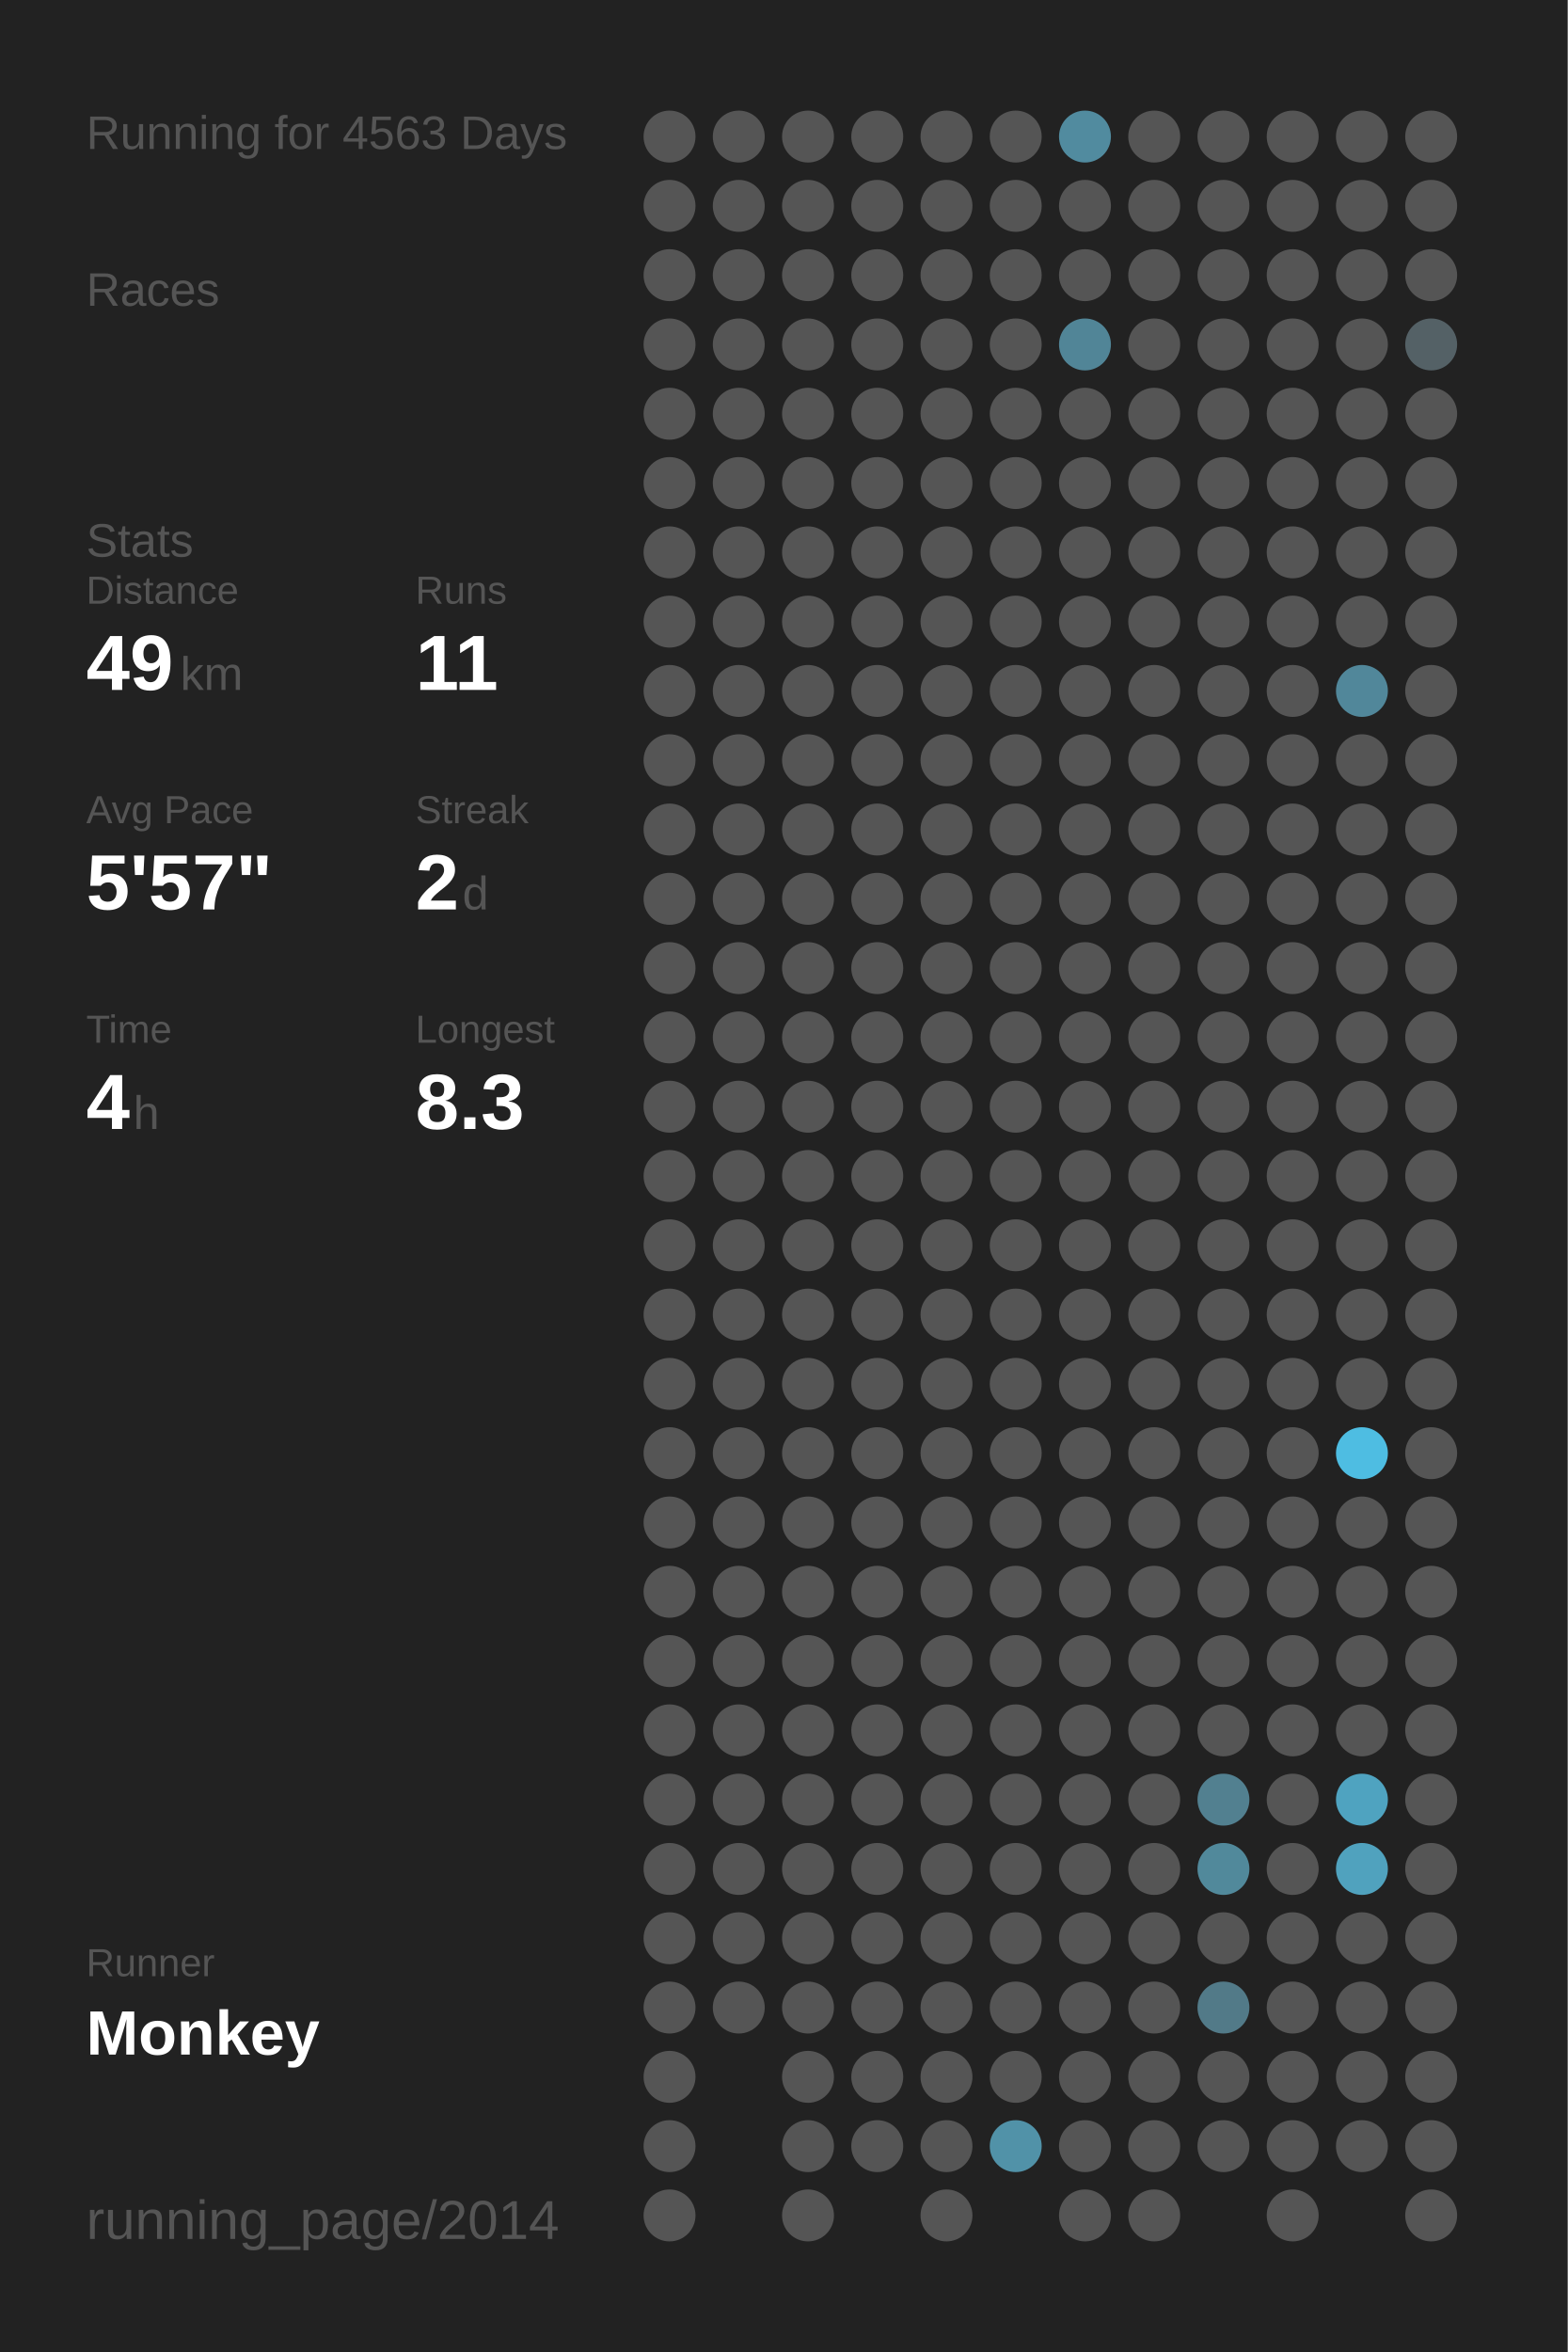
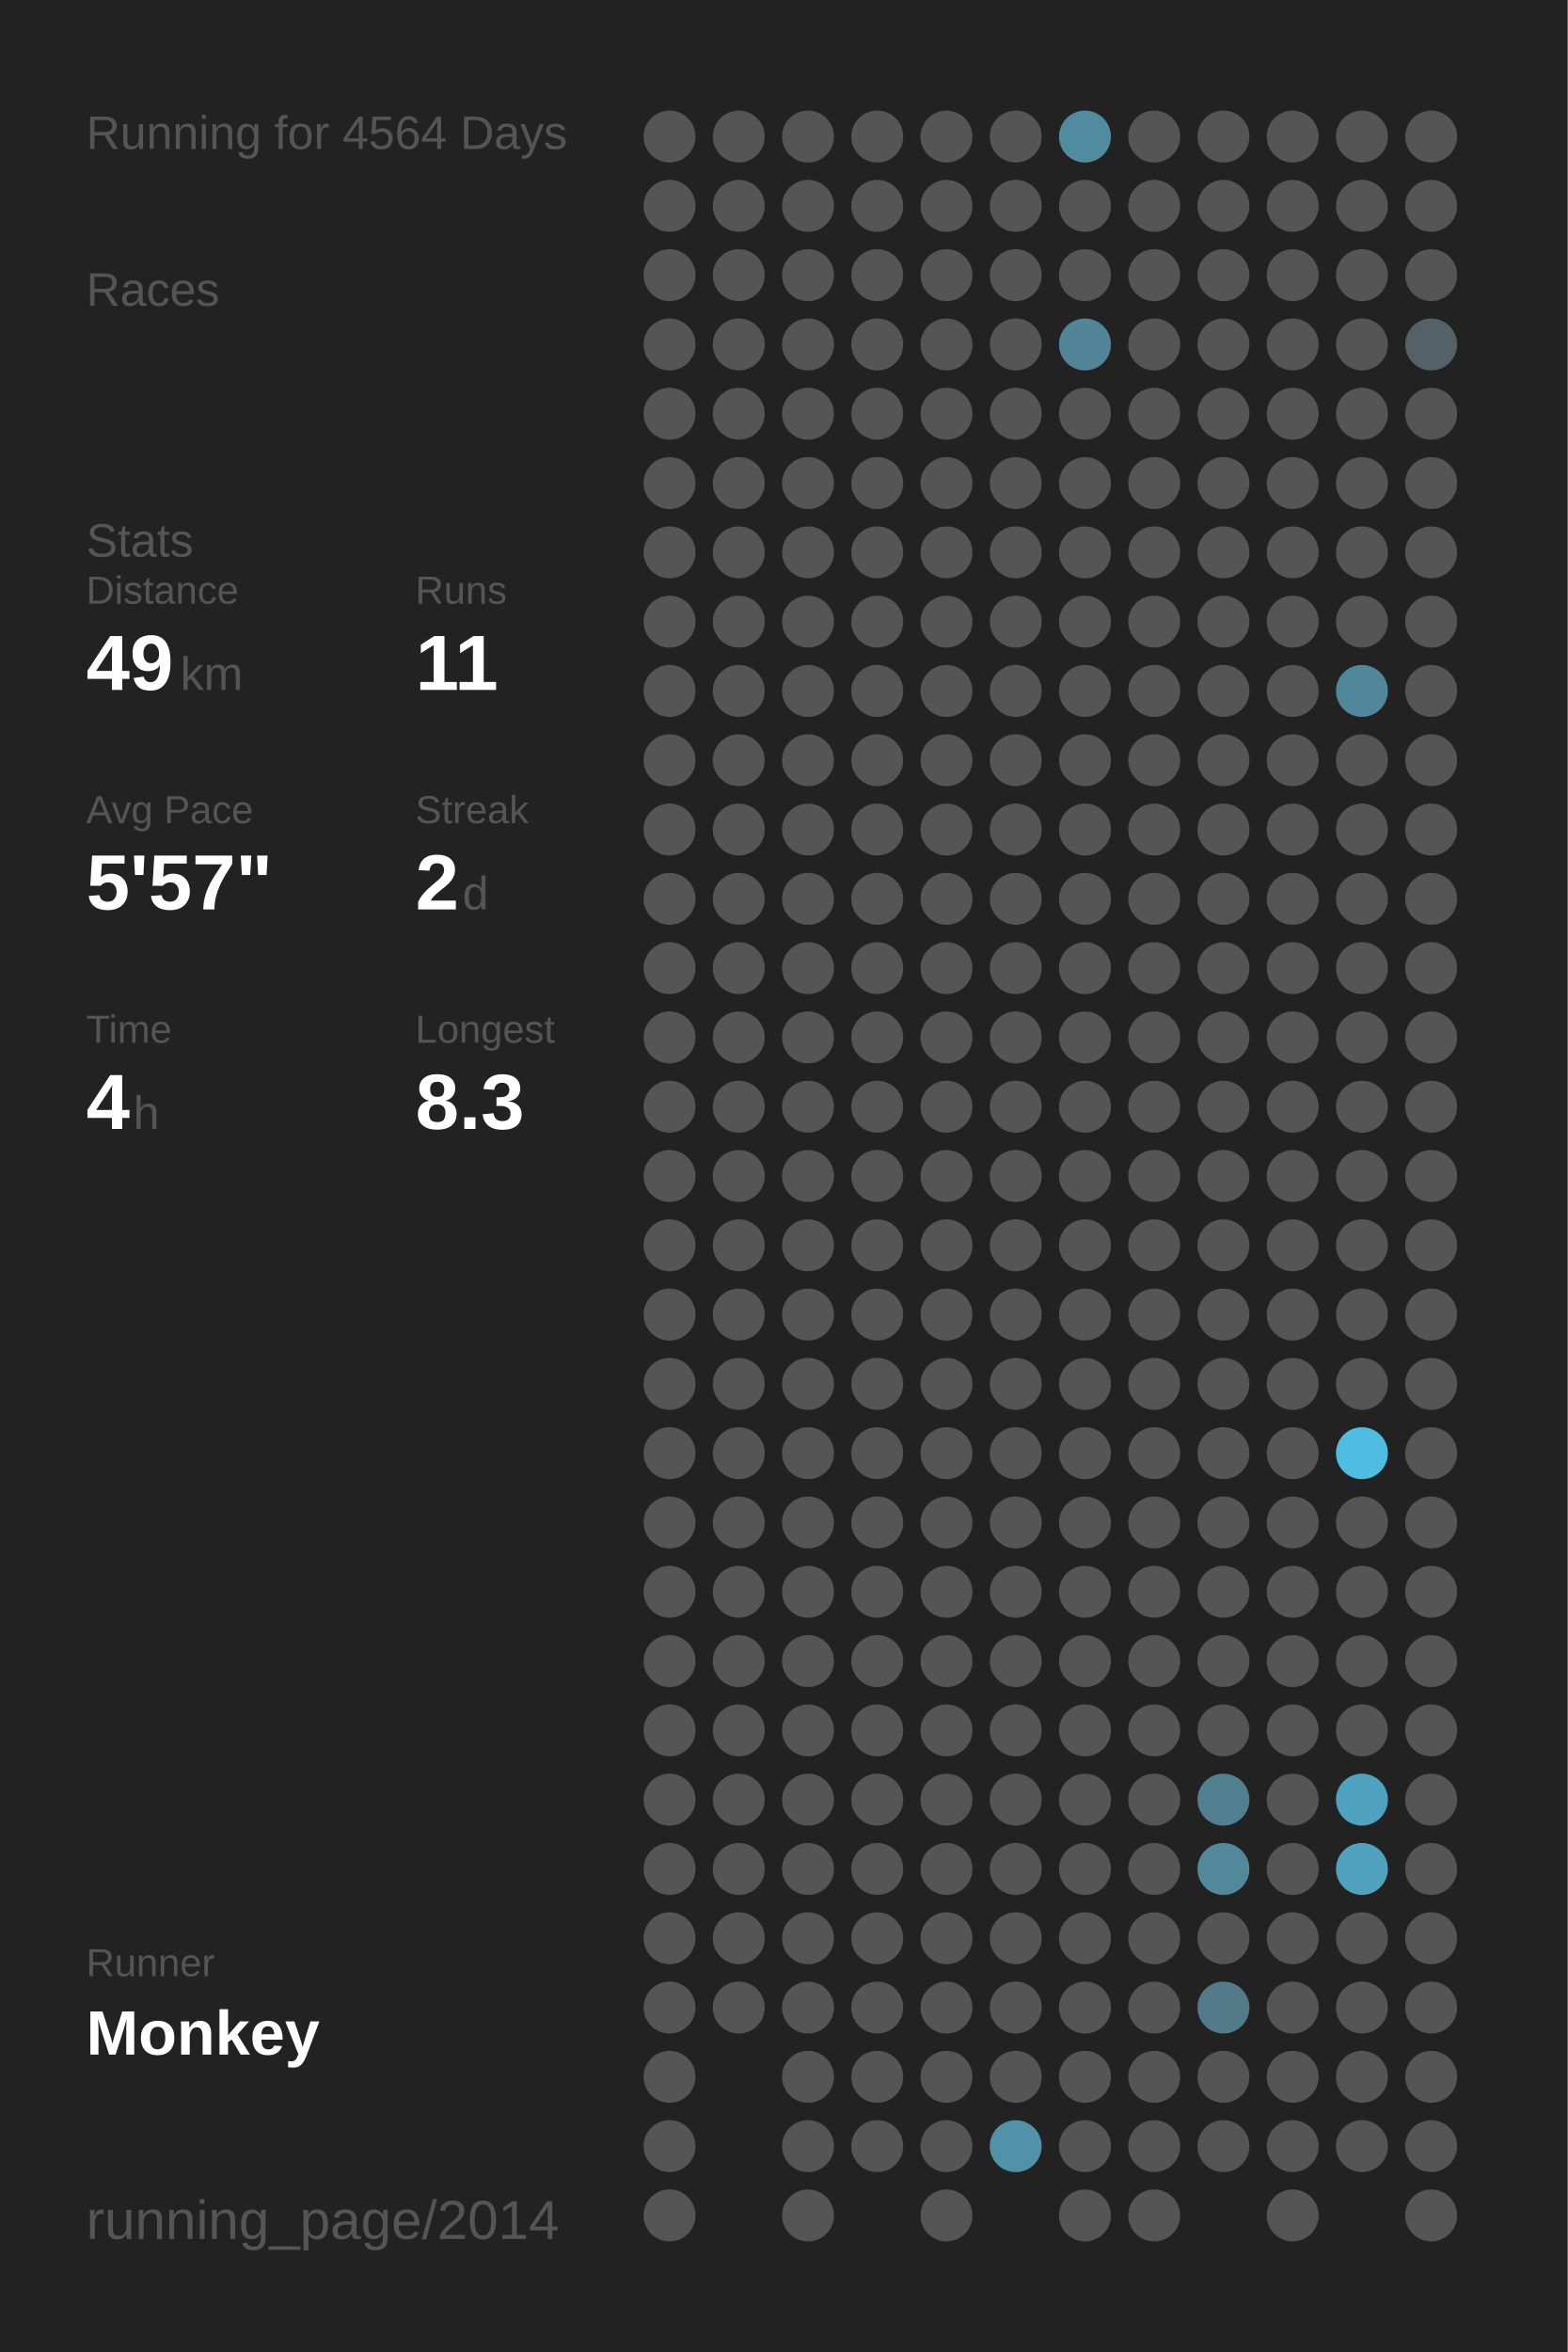
<svg xmlns="http://www.w3.org/2000/svg" baseProfile="full" height="300mm" version="1.1" viewBox="0,0,200,300" width="200mm">
  <defs />
  <rect fill="#222222" height="300" width="200" x="0" y="0" />
-   <text fill="#555555" style="font-size:6px; font-family:Arial;" x="11" y="19">Running for 4563 Days</text>
+   <text fill="#555555" style="font-size:6px; font-family:Arial;" x="11" y="19">Running for 4564 Days</text>
  <text fill="#555555" style="font-size:6px; font-family:Arial;" x="11" y="39">Races</text>
  <text fill="#555555" style="font-size:6px; font-family:Arial;" x="11" y="71">Stats</text>
  <text fill="#555555" style="font-size:5px; font-family:Arial;" x="11" y="77">Distance</text>
  <text fill="#FFFFFF" style="font-size:10px; font-family:Arial; font-weight:bold;" x="11" y="88">49</text>
  <text fill="#555555" style="font-size:6px; font-family:Arial;" x="23" y="88">km</text>
  <text fill="#555555" style="font-size:5px; font-family:Arial;" x="53" y="77">Runs</text>
  <text fill="#FFFFFF" style="font-size:10px; font-family:Arial; font-weight:bold;" x="53" y="88">11</text>
  <text fill="#555555" style="font-size:5px; font-family:Arial;" x="11" y="105">Avg Pace</text>
  <text fill="#FFFFFF" style="font-size:10px; font-family:Arial; font-weight:bold;" x="11" y="116">5'57"</text>
  <text fill="#555555" style="font-size:5px; font-family:Arial;" x="53" y="105">Streak</text>
  <text fill="#FFFFFF" style="font-size:10px; font-family:Arial; font-weight:bold;" x="53" y="116">2</text>
  <text fill="#555555" style="font-size:6px; font-family:Arial;" x="59" y="116">d</text>
  <text fill="#555555" style="font-size:5px; font-family:Arial;" x="11" y="133">Time</text>
  <text fill="#FFFFFF" style="font-size:10px; font-family:Arial; font-weight:bold;" x="11" y="144">4</text>
  <text fill="#555555" style="font-size:6px; font-family:Arial;" x="17" y="144">h</text>
  <text fill="#555555" style="font-size:5px; font-family:Arial;" x="53" y="133">Longest</text>
  <text fill="#FFFFFF" style="font-size:10px; font-family:Arial; font-weight:bold;" x="53" y="144">8.3</text>
  <text fill="#555555" style="font-size:5px; font-family:Arial;" x="11" y="252.065">Runner</text>
  <text fill="#FFFFFF" style="font-size:8px; font-family:Arial; font-weight:bold;" x="11" y="262.065">Monkey</text>
  <text fill="#555555" style="font-size:7px; font-family:Arial;" x="11" y="285.581">running_page/2014</text>
  <circle cx="85.417" cy="17.419" fill="#555555" r="3.312" />
  <circle cx="85.417" cy="26.258" fill="#555555" r="3.312" />
  <circle cx="85.417" cy="35.097" fill="#555555" r="3.312" />
  <circle cx="85.417" cy="43.935" fill="#555555" r="3.312" />
  <circle cx="85.417" cy="52.774" fill="#555555" r="3.312" />
  <circle cx="85.417" cy="61.613" fill="#555555" r="3.312" />
  <circle cx="85.417" cy="70.452" fill="#555555" r="3.312" />
  <circle cx="85.417" cy="79.29" fill="#555555" r="3.312" />
  <circle cx="85.417" cy="88.129" fill="#555555" r="3.312" />
  <circle cx="85.417" cy="96.968" fill="#555555" r="3.312" />
  <circle cx="85.417" cy="105.806" fill="#555555" r="3.312" />
  <circle cx="85.417" cy="114.645" fill="#555555" r="3.312" />
  <circle cx="85.417" cy="123.484" fill="#555555" r="3.312" />
  <circle cx="85.417" cy="132.323" fill="#555555" r="3.312" />
  <circle cx="85.417" cy="141.161" fill="#555555" r="3.312" />
  <circle cx="85.417" cy="150" fill="#555555" r="3.312" />
  <circle cx="85.417" cy="158.839" fill="#555555" r="3.312" />
  <circle cx="85.417" cy="167.677" fill="#555555" r="3.312" />
  <circle cx="85.417" cy="176.516" fill="#555555" r="3.312" />
  <circle cx="85.417" cy="185.355" fill="#555555" r="3.312" />
  <circle cx="85.417" cy="194.194" fill="#555555" r="3.312" />
  <circle cx="85.417" cy="203.032" fill="#555555" r="3.312" />
  <circle cx="85.417" cy="211.871" fill="#555555" r="3.312" />
  <circle cx="85.417" cy="220.71" fill="#555555" r="3.312" />
  <circle cx="85.417" cy="229.548" fill="#555555" r="3.312" />
  <circle cx="85.417" cy="238.387" fill="#555555" r="3.312" />
  <circle cx="85.417" cy="247.226" fill="#555555" r="3.312" />
  <circle cx="85.417" cy="256.065" fill="#555555" r="3.312" />
  <circle cx="85.417" cy="264.903" fill="#555555" r="3.312" />
  <circle cx="85.417" cy="273.742" fill="#555555" r="3.312" />
  <circle cx="85.417" cy="282.581" fill="#555555" r="3.312" />
  <circle cx="94.25" cy="17.419" fill="#555555" r="3.312" />
  <circle cx="94.25" cy="26.258" fill="#555555" r="3.312" />
  <circle cx="94.25" cy="35.097" fill="#555555" r="3.312" />
  <circle cx="94.25" cy="43.935" fill="#555555" r="3.312" />
  <circle cx="94.25" cy="52.774" fill="#555555" r="3.312" />
  <circle cx="94.25" cy="61.613" fill="#555555" r="3.312" />
  <circle cx="94.25" cy="70.452" fill="#555555" r="3.312" />
  <circle cx="94.25" cy="79.29" fill="#555555" r="3.312" />
  <circle cx="94.25" cy="88.129" fill="#555555" r="3.312" />
  <circle cx="94.25" cy="96.968" fill="#555555" r="3.312" />
  <circle cx="94.25" cy="105.806" fill="#555555" r="3.312" />
  <circle cx="94.25" cy="114.645" fill="#555555" r="3.312" />
  <circle cx="94.25" cy="123.484" fill="#555555" r="3.312" />
  <circle cx="94.25" cy="132.323" fill="#555555" r="3.312" />
  <circle cx="94.25" cy="141.161" fill="#555555" r="3.312" />
  <circle cx="94.25" cy="150" fill="#555555" r="3.312" />
  <circle cx="94.25" cy="158.839" fill="#555555" r="3.312" />
  <circle cx="94.25" cy="167.677" fill="#555555" r="3.312" />
  <circle cx="94.25" cy="176.516" fill="#555555" r="3.312" />
  <circle cx="94.25" cy="185.355" fill="#555555" r="3.312" />
  <circle cx="94.25" cy="194.194" fill="#555555" r="3.312" />
  <circle cx="94.25" cy="203.032" fill="#555555" r="3.312" />
  <circle cx="94.25" cy="211.871" fill="#555555" r="3.312" />
  <circle cx="94.25" cy="220.71" fill="#555555" r="3.312" />
  <circle cx="94.25" cy="229.548" fill="#555555" r="3.312" />
  <circle cx="94.25" cy="238.387" fill="#555555" r="3.312" />
  <circle cx="94.25" cy="247.226" fill="#555555" r="3.312" />
  <circle cx="94.25" cy="256.065" fill="#555555" r="3.312" />
  <circle cx="103.083" cy="17.419" fill="#555555" r="3.312" />
  <circle cx="103.083" cy="26.258" fill="#555555" r="3.312" />
  <circle cx="103.083" cy="35.097" fill="#555555" r="3.312" />
  <circle cx="103.083" cy="43.935" fill="#555555" r="3.312" />
  <circle cx="103.083" cy="52.774" fill="#555555" r="3.312" />
  <circle cx="103.083" cy="61.613" fill="#555555" r="3.312" />
  <circle cx="103.083" cy="70.452" fill="#555555" r="3.312" />
  <circle cx="103.083" cy="79.29" fill="#555555" r="3.312" />
  <circle cx="103.083" cy="88.129" fill="#555555" r="3.312" />
  <circle cx="103.083" cy="96.968" fill="#555555" r="3.312" />
  <circle cx="103.083" cy="105.806" fill="#555555" r="3.312" />
  <circle cx="103.083" cy="114.645" fill="#555555" r="3.312" />
  <circle cx="103.083" cy="123.484" fill="#555555" r="3.312" />
  <circle cx="103.083" cy="132.323" fill="#555555" r="3.312" />
  <circle cx="103.083" cy="141.161" fill="#555555" r="3.312" />
  <circle cx="103.083" cy="150" fill="#555555" r="3.312" />
  <circle cx="103.083" cy="158.839" fill="#555555" r="3.312" />
  <circle cx="103.083" cy="167.677" fill="#555555" r="3.312" />
  <circle cx="103.083" cy="176.516" fill="#555555" r="3.312" />
  <circle cx="103.083" cy="185.355" fill="#555555" r="3.312" />
  <circle cx="103.083" cy="194.194" fill="#555555" r="3.312" />
  <circle cx="103.083" cy="203.032" fill="#555555" r="3.312" />
  <circle cx="103.083" cy="211.871" fill="#555555" r="3.312" />
  <circle cx="103.083" cy="220.71" fill="#555555" r="3.312" />
  <circle cx="103.083" cy="229.548" fill="#555555" r="3.312" />
  <circle cx="103.083" cy="238.387" fill="#555555" r="3.312" />
  <circle cx="103.083" cy="247.226" fill="#555555" r="3.312" />
  <circle cx="103.083" cy="256.065" fill="#555555" r="3.312" />
  <circle cx="103.083" cy="264.903" fill="#555555" r="3.312" />
  <circle cx="103.083" cy="273.742" fill="#555555" r="3.312" />
  <circle cx="103.083" cy="282.581" fill="#555555" r="3.312" />
  <circle cx="111.917" cy="17.419" fill="#555555" r="3.312" />
  <circle cx="111.917" cy="26.258" fill="#555555" r="3.312" />
  <circle cx="111.917" cy="35.097" fill="#555555" r="3.312" />
  <circle cx="111.917" cy="43.935" fill="#555555" r="3.312" />
  <circle cx="111.917" cy="52.774" fill="#555555" r="3.312" />
  <circle cx="111.917" cy="61.613" fill="#555555" r="3.312" />
  <circle cx="111.917" cy="70.452" fill="#555555" r="3.312" />
  <circle cx="111.917" cy="79.29" fill="#555555" r="3.312" />
  <circle cx="111.917" cy="88.129" fill="#555555" r="3.312" />
  <circle cx="111.917" cy="96.968" fill="#555555" r="3.312" />
  <circle cx="111.917" cy="105.806" fill="#555555" r="3.312" />
  <circle cx="111.917" cy="114.645" fill="#555555" r="3.312" />
  <circle cx="111.917" cy="123.484" fill="#555555" r="3.312" />
  <circle cx="111.917" cy="132.323" fill="#555555" r="3.312" />
  <circle cx="111.917" cy="141.161" fill="#555555" r="3.312" />
  <circle cx="111.917" cy="150" fill="#555555" r="3.312" />
  <circle cx="111.917" cy="158.839" fill="#555555" r="3.312" />
  <circle cx="111.917" cy="167.677" fill="#555555" r="3.312" />
  <circle cx="111.917" cy="176.516" fill="#555555" r="3.312" />
  <circle cx="111.917" cy="185.355" fill="#555555" r="3.312" />
  <circle cx="111.917" cy="194.194" fill="#555555" r="3.312" />
  <circle cx="111.917" cy="203.032" fill="#555555" r="3.312" />
  <circle cx="111.917" cy="211.871" fill="#555555" r="3.312" />
  <circle cx="111.917" cy="220.71" fill="#555555" r="3.312" />
  <circle cx="111.917" cy="229.548" fill="#555555" r="3.312" />
  <circle cx="111.917" cy="238.387" fill="#555555" r="3.312" />
  <circle cx="111.917" cy="247.226" fill="#555555" r="3.312" />
  <circle cx="111.917" cy="256.065" fill="#555555" r="3.312" />
  <circle cx="111.917" cy="264.903" fill="#555555" r="3.312" />
  <circle cx="111.917" cy="273.742" fill="#555555" r="3.312" />
  <circle cx="120.75" cy="17.419" fill="#555555" r="3.312" />
  <circle cx="120.75" cy="26.258" fill="#555555" r="3.312" />
  <circle cx="120.75" cy="35.097" fill="#555555" r="3.312" />
  <circle cx="120.75" cy="43.935" fill="#555555" r="3.312" />
  <circle cx="120.75" cy="52.774" fill="#555555" r="3.312" />
  <circle cx="120.75" cy="61.613" fill="#555555" r="3.312" />
  <circle cx="120.75" cy="70.452" fill="#555555" r="3.312" />
  <circle cx="120.75" cy="79.29" fill="#555555" r="3.312" />
  <circle cx="120.75" cy="88.129" fill="#555555" r="3.312" />
  <circle cx="120.75" cy="96.968" fill="#555555" r="3.312" />
  <circle cx="120.75" cy="105.806" fill="#555555" r="3.312" />
  <circle cx="120.75" cy="114.645" fill="#555555" r="3.312" />
  <circle cx="120.75" cy="123.484" fill="#555555" r="3.312" />
  <circle cx="120.75" cy="132.323" fill="#555555" r="3.312" />
  <circle cx="120.75" cy="141.161" fill="#555555" r="3.312" />
  <circle cx="120.75" cy="150" fill="#555555" r="3.312" />
  <circle cx="120.75" cy="158.839" fill="#555555" r="3.312" />
  <circle cx="120.75" cy="167.677" fill="#555555" r="3.312" />
  <circle cx="120.75" cy="176.516" fill="#555555" r="3.312" />
  <circle cx="120.75" cy="185.355" fill="#555555" r="3.312" />
  <circle cx="120.75" cy="194.194" fill="#555555" r="3.312" />
  <circle cx="120.75" cy="203.032" fill="#555555" r="3.312" />
  <circle cx="120.75" cy="211.871" fill="#555555" r="3.312" />
  <circle cx="120.75" cy="220.71" fill="#555555" r="3.312" />
  <circle cx="120.75" cy="229.548" fill="#555555" r="3.312" />
  <circle cx="120.75" cy="238.387" fill="#555555" r="3.312" />
  <circle cx="120.75" cy="247.226" fill="#555555" r="3.312" />
  <circle cx="120.75" cy="256.065" fill="#555555" r="3.312" />
  <circle cx="120.75" cy="264.903" fill="#555555" r="3.312" />
  <circle cx="120.75" cy="273.742" fill="#555555" r="3.312" />
  <circle cx="120.75" cy="282.581" fill="#555555" r="3.312" />
  <circle cx="129.583" cy="17.419" fill="#555555" r="3.312" />
  <circle cx="129.583" cy="26.258" fill="#555555" r="3.312" />
  <circle cx="129.583" cy="35.097" fill="#555555" r="3.312" />
  <circle cx="129.583" cy="43.935" fill="#555555" r="3.312" />
  <circle cx="129.583" cy="52.774" fill="#555555" r="3.312" />
  <circle cx="129.583" cy="61.613" fill="#555555" r="3.312" />
  <circle cx="129.583" cy="70.452" fill="#555555" r="3.312" />
  <circle cx="129.583" cy="79.29" fill="#555555" r="3.312" />
  <circle cx="129.583" cy="88.129" fill="#555555" r="3.312" />
  <circle cx="129.583" cy="96.968" fill="#555555" r="3.312" />
  <circle cx="129.583" cy="105.806" fill="#555555" r="3.312" />
  <circle cx="129.583" cy="114.645" fill="#555555" r="3.312" />
  <circle cx="129.583" cy="123.484" fill="#555555" r="3.312" />
  <circle cx="129.583" cy="132.323" fill="#555555" r="3.312" />
  <circle cx="129.583" cy="141.161" fill="#555555" r="3.312" />
  <circle cx="129.583" cy="150" fill="#555555" r="3.312" />
  <circle cx="129.583" cy="158.839" fill="#555555" r="3.312" />
  <circle cx="129.583" cy="167.677" fill="#555555" r="3.312" />
  <circle cx="129.583" cy="176.516" fill="#555555" r="3.312" />
  <circle cx="129.583" cy="185.355" fill="#555555" r="3.312" />
  <circle cx="129.583" cy="194.194" fill="#555555" r="3.312" />
  <circle cx="129.583" cy="203.032" fill="#555555" r="3.312" />
  <circle cx="129.583" cy="211.871" fill="#555555" r="3.312" />
  <circle cx="129.583" cy="220.71" fill="#555555" r="3.312" />
  <circle cx="129.583" cy="229.548" fill="#555555" r="3.312" />
  <circle cx="129.583" cy="238.387" fill="#555555" r="3.312" />
  <circle cx="129.583" cy="247.226" fill="#555555" r="3.312" />
  <circle cx="129.583" cy="256.065" fill="#555555" r="3.312" />
  <circle cx="129.583" cy="264.903" fill="#555555" r="3.312" />
  <circle cx="129.583" cy="273.742" fill="#5192a8" r="3.312" />
  <circle cx="138.417" cy="17.419" fill="#518b9f" r="3.312" />
  <circle cx="138.417" cy="26.258" fill="#555555" r="3.312" />
  <circle cx="138.417" cy="35.097" fill="#555555" r="3.312" />
  <circle cx="138.417" cy="43.935" fill="#518597" r="3.312" />
  <circle cx="138.417" cy="52.774" fill="#555555" r="3.312" />
  <circle cx="138.417" cy="61.613" fill="#555555" r="3.312" />
  <circle cx="138.417" cy="70.452" fill="#555555" r="3.312" />
  <circle cx="138.417" cy="79.29" fill="#555555" r="3.312" />
  <circle cx="138.417" cy="88.129" fill="#555555" r="3.312" />
  <circle cx="138.417" cy="96.968" fill="#555555" r="3.312" />
  <circle cx="138.417" cy="105.806" fill="#555555" r="3.312" />
  <circle cx="138.417" cy="114.645" fill="#555555" r="3.312" />
  <circle cx="138.417" cy="123.484" fill="#555555" r="3.312" />
  <circle cx="138.417" cy="132.323" fill="#555555" r="3.312" />
  <circle cx="138.417" cy="141.161" fill="#555555" r="3.312" />
  <circle cx="138.417" cy="150" fill="#555555" r="3.312" />
  <circle cx="138.417" cy="158.839" fill="#555555" r="3.312" />
  <circle cx="138.417" cy="167.677" fill="#555555" r="3.312" />
  <circle cx="138.417" cy="176.516" fill="#555555" r="3.312" />
  <circle cx="138.417" cy="185.355" fill="#555555" r="3.312" />
  <circle cx="138.417" cy="194.194" fill="#555555" r="3.312" />
  <circle cx="138.417" cy="203.032" fill="#555555" r="3.312" />
  <circle cx="138.417" cy="211.871" fill="#555555" r="3.312" />
  <circle cx="138.417" cy="220.71" fill="#555555" r="3.312" />
  <circle cx="138.417" cy="229.548" fill="#555555" r="3.312" />
  <circle cx="138.417" cy="238.387" fill="#555555" r="3.312" />
  <circle cx="138.417" cy="247.226" fill="#555555" r="3.312" />
  <circle cx="138.417" cy="256.065" fill="#555555" r="3.312" />
  <circle cx="138.417" cy="264.903" fill="#555555" r="3.312" />
  <circle cx="138.417" cy="273.742" fill="#555555" r="3.312" />
  <circle cx="138.417" cy="282.581" fill="#555555" r="3.312" />
  <circle cx="147.25" cy="17.419" fill="#555555" r="3.312" />
  <circle cx="147.25" cy="26.258" fill="#555555" r="3.312" />
  <circle cx="147.25" cy="35.097" fill="#555555" r="3.312" />
  <circle cx="147.25" cy="43.935" fill="#555555" r="3.312" />
  <circle cx="147.25" cy="52.774" fill="#555555" r="3.312" />
  <circle cx="147.25" cy="61.613" fill="#555555" r="3.312" />
  <circle cx="147.25" cy="70.452" fill="#555555" r="3.312" />
  <circle cx="147.25" cy="79.29" fill="#555555" r="3.312" />
  <circle cx="147.25" cy="88.129" fill="#555555" r="3.312" />
  <circle cx="147.25" cy="96.968" fill="#555555" r="3.312" />
  <circle cx="147.25" cy="105.806" fill="#555555" r="3.312" />
  <circle cx="147.25" cy="114.645" fill="#555555" r="3.312" />
  <circle cx="147.25" cy="123.484" fill="#555555" r="3.312" />
  <circle cx="147.25" cy="132.323" fill="#555555" r="3.312" />
  <circle cx="147.25" cy="141.161" fill="#555555" r="3.312" />
  <circle cx="147.25" cy="150" fill="#555555" r="3.312" />
  <circle cx="147.25" cy="158.839" fill="#555555" r="3.312" />
  <circle cx="147.25" cy="167.677" fill="#555555" r="3.312" />
  <circle cx="147.25" cy="176.516" fill="#555555" r="3.312" />
  <circle cx="147.25" cy="185.355" fill="#555555" r="3.312" />
  <circle cx="147.25" cy="194.194" fill="#555555" r="3.312" />
  <circle cx="147.25" cy="203.032" fill="#555555" r="3.312" />
  <circle cx="147.25" cy="211.871" fill="#555555" r="3.312" />
  <circle cx="147.25" cy="220.71" fill="#555555" r="3.312" />
  <circle cx="147.25" cy="229.548" fill="#555555" r="3.312" />
  <circle cx="147.25" cy="238.387" fill="#555555" r="3.312" />
  <circle cx="147.25" cy="247.226" fill="#555555" r="3.312" />
  <circle cx="147.25" cy="256.065" fill="#555555" r="3.312" />
  <circle cx="147.25" cy="264.903" fill="#555555" r="3.312" />
  <circle cx="147.25" cy="273.742" fill="#555555" r="3.312" />
  <circle cx="147.25" cy="282.581" fill="#555555" r="3.312" />
  <circle cx="156.083" cy="17.419" fill="#555555" r="3.312" />
  <circle cx="156.083" cy="26.258" fill="#555555" r="3.312" />
  <circle cx="156.083" cy="35.097" fill="#555555" r="3.312" />
  <circle cx="156.083" cy="43.935" fill="#555555" r="3.312" />
  <circle cx="156.083" cy="52.774" fill="#555555" r="3.312" />
  <circle cx="156.083" cy="61.613" fill="#555555" r="3.312" />
  <circle cx="156.083" cy="70.452" fill="#555555" r="3.312" />
  <circle cx="156.083" cy="79.29" fill="#555555" r="3.312" />
  <circle cx="156.083" cy="88.129" fill="#555555" r="3.312" />
  <circle cx="156.083" cy="96.968" fill="#555555" r="3.312" />
  <circle cx="156.083" cy="105.806" fill="#555555" r="3.312" />
  <circle cx="156.083" cy="114.645" fill="#555555" r="3.312" />
  <circle cx="156.083" cy="123.484" fill="#555555" r="3.312" />
  <circle cx="156.083" cy="132.323" fill="#555555" r="3.312" />
  <circle cx="156.083" cy="141.161" fill="#555555" r="3.312" />
  <circle cx="156.083" cy="150" fill="#555555" r="3.312" />
  <circle cx="156.083" cy="158.839" fill="#555555" r="3.312" />
  <circle cx="156.083" cy="167.677" fill="#555555" r="3.312" />
  <circle cx="156.083" cy="176.516" fill="#555555" r="3.312" />
  <circle cx="156.083" cy="185.355" fill="#555555" r="3.312" />
  <circle cx="156.083" cy="194.194" fill="#555555" r="3.312" />
  <circle cx="156.083" cy="203.032" fill="#555555" r="3.312" />
  <circle cx="156.083" cy="211.871" fill="#555555" r="3.312" />
  <circle cx="156.083" cy="220.71" fill="#555555" r="3.312" />
  <circle cx="156.083" cy="229.548" fill="#528090" r="3.312" />
  <circle cx="156.083" cy="238.387" fill="#51899b" r="3.312" />
  <circle cx="156.083" cy="247.226" fill="#555555" r="3.312" />
  <circle cx="156.083" cy="256.065" fill="#527a88" r="3.312" />
  <circle cx="156.083" cy="264.903" fill="#555555" r="3.312" />
  <circle cx="156.083" cy="273.742" fill="#555555" r="3.312" />
  <circle cx="164.917" cy="17.419" fill="#555555" r="3.312" />
  <circle cx="164.917" cy="26.258" fill="#555555" r="3.312" />
  <circle cx="164.917" cy="35.097" fill="#555555" r="3.312" />
  <circle cx="164.917" cy="43.935" fill="#555555" r="3.312" />
  <circle cx="164.917" cy="52.774" fill="#555555" r="3.312" />
  <circle cx="164.917" cy="61.613" fill="#555555" r="3.312" />
  <circle cx="164.917" cy="70.452" fill="#555555" r="3.312" />
  <circle cx="164.917" cy="79.29" fill="#555555" r="3.312" />
  <circle cx="164.917" cy="88.129" fill="#555555" r="3.312" />
  <circle cx="164.917" cy="96.968" fill="#555555" r="3.312" />
  <circle cx="164.917" cy="105.806" fill="#555555" r="3.312" />
  <circle cx="164.917" cy="114.645" fill="#555555" r="3.312" />
  <circle cx="164.917" cy="123.484" fill="#555555" r="3.312" />
  <circle cx="164.917" cy="132.323" fill="#555555" r="3.312" />
  <circle cx="164.917" cy="141.161" fill="#555555" r="3.312" />
  <circle cx="164.917" cy="150" fill="#555555" r="3.312" />
  <circle cx="164.917" cy="158.839" fill="#555555" r="3.312" />
  <circle cx="164.917" cy="167.677" fill="#555555" r="3.312" />
  <circle cx="164.917" cy="176.516" fill="#555555" r="3.312" />
  <circle cx="164.917" cy="185.355" fill="#555555" r="3.312" />
  <circle cx="164.917" cy="194.194" fill="#555555" r="3.312" />
  <circle cx="164.917" cy="203.032" fill="#555555" r="3.312" />
  <circle cx="164.917" cy="211.871" fill="#555555" r="3.312" />
  <circle cx="164.917" cy="220.71" fill="#555555" r="3.312" />
  <circle cx="164.917" cy="229.548" fill="#555555" r="3.312" />
  <circle cx="164.917" cy="238.387" fill="#555555" r="3.312" />
  <circle cx="164.917" cy="247.226" fill="#555555" r="3.312" />
  <circle cx="164.917" cy="256.065" fill="#555555" r="3.312" />
  <circle cx="164.917" cy="264.903" fill="#555555" r="3.312" />
  <circle cx="164.917" cy="273.742" fill="#555555" r="3.312" />
  <circle cx="164.917" cy="282.581" fill="#555555" r="3.312" />
  <circle cx="173.75" cy="17.419" fill="#555555" r="3.312" />
  <circle cx="173.75" cy="26.258" fill="#555555" r="3.312" />
  <circle cx="173.75" cy="35.097" fill="#555555" r="3.312" />
  <circle cx="173.75" cy="43.935" fill="#555555" r="3.312" />
  <circle cx="173.75" cy="52.774" fill="#555555" r="3.312" />
  <circle cx="173.75" cy="61.613" fill="#555555" r="3.312" />
  <circle cx="173.75" cy="70.452" fill="#555555" r="3.312" />
  <circle cx="173.75" cy="79.29" fill="#555555" r="3.312" />
  <circle cx="173.75" cy="88.129" fill="#51879a" r="3.312" />
  <circle cx="173.75" cy="96.968" fill="#555555" r="3.312" />
  <circle cx="173.75" cy="105.806" fill="#555555" r="3.312" />
  <circle cx="173.75" cy="114.645" fill="#555555" r="3.312" />
  <circle cx="173.75" cy="123.484" fill="#555555" r="3.312" />
  <circle cx="173.75" cy="132.323" fill="#555555" r="3.312" />
  <circle cx="173.75" cy="141.161" fill="#555555" r="3.312" />
  <circle cx="173.75" cy="150" fill="#555555" r="3.312" />
  <circle cx="173.75" cy="158.839" fill="#555555" r="3.312" />
  <circle cx="173.75" cy="167.677" fill="#555555" r="3.312" />
  <circle cx="173.75" cy="176.516" fill="#555555" r="3.312" />
  <circle cx="173.75" cy="185.355" fill="#4ebde2" r="3.312" />
  <circle cx="173.75" cy="194.194" fill="#555555" r="3.312" />
  <circle cx="173.75" cy="203.032" fill="#555555" r="3.312" />
  <circle cx="173.75" cy="211.871" fill="#555555" r="3.312" />
  <circle cx="173.75" cy="220.71" fill="#555555" r="3.312" />
  <circle cx="173.75" cy="229.548" fill="#4fa3c0" r="3.312" />
  <circle cx="173.75" cy="238.387" fill="#50a2be" r="3.312" />
  <circle cx="173.75" cy="247.226" fill="#555555" r="3.312" />
  <circle cx="173.75" cy="256.065" fill="#555555" r="3.312" />
  <circle cx="173.75" cy="264.903" fill="#555555" r="3.312" />
  <circle cx="173.75" cy="273.742" fill="#555555" r="3.312" />
  <circle cx="182.583" cy="17.419" fill="#555555" r="3.312" />
  <circle cx="182.583" cy="26.258" fill="#555555" r="3.312" />
  <circle cx="182.583" cy="35.097" fill="#555555" r="3.312" />
  <circle cx="182.583" cy="43.935" fill="#546166" r="3.312" />
  <circle cx="182.583" cy="52.774" fill="#555555" r="3.312" />
  <circle cx="182.583" cy="61.613" fill="#555555" r="3.312" />
  <circle cx="182.583" cy="70.452" fill="#555555" r="3.312" />
  <circle cx="182.583" cy="79.29" fill="#555555" r="3.312" />
  <circle cx="182.583" cy="88.129" fill="#555555" r="3.312" />
  <circle cx="182.583" cy="96.968" fill="#555555" r="3.312" />
  <circle cx="182.583" cy="105.806" fill="#555555" r="3.312" />
  <circle cx="182.583" cy="114.645" fill="#555555" r="3.312" />
  <circle cx="182.583" cy="123.484" fill="#555555" r="3.312" />
  <circle cx="182.583" cy="132.323" fill="#555555" r="3.312" />
  <circle cx="182.583" cy="141.161" fill="#555555" r="3.312" />
  <circle cx="182.583" cy="150" fill="#555555" r="3.312" />
  <circle cx="182.583" cy="158.839" fill="#555555" r="3.312" />
  <circle cx="182.583" cy="167.677" fill="#555555" r="3.312" />
  <circle cx="182.583" cy="176.516" fill="#555555" r="3.312" />
  <circle cx="182.583" cy="185.355" fill="#555555" r="3.312" />
  <circle cx="182.583" cy="194.194" fill="#555555" r="3.312" />
  <circle cx="182.583" cy="203.032" fill="#555555" r="3.312" />
  <circle cx="182.583" cy="211.871" fill="#555555" r="3.312" />
  <circle cx="182.583" cy="220.71" fill="#555555" r="3.312" />
  <circle cx="182.583" cy="229.548" fill="#555555" r="3.312" />
  <circle cx="182.583" cy="238.387" fill="#555555" r="3.312" />
  <circle cx="182.583" cy="247.226" fill="#555555" r="3.312" />
  <circle cx="182.583" cy="256.065" fill="#555555" r="3.312" />
  <circle cx="182.583" cy="264.903" fill="#555555" r="3.312" />
  <circle cx="182.583" cy="273.742" fill="#555555" r="3.312" />
  <circle cx="182.583" cy="282.581" fill="#555555" r="3.312" />
</svg>
